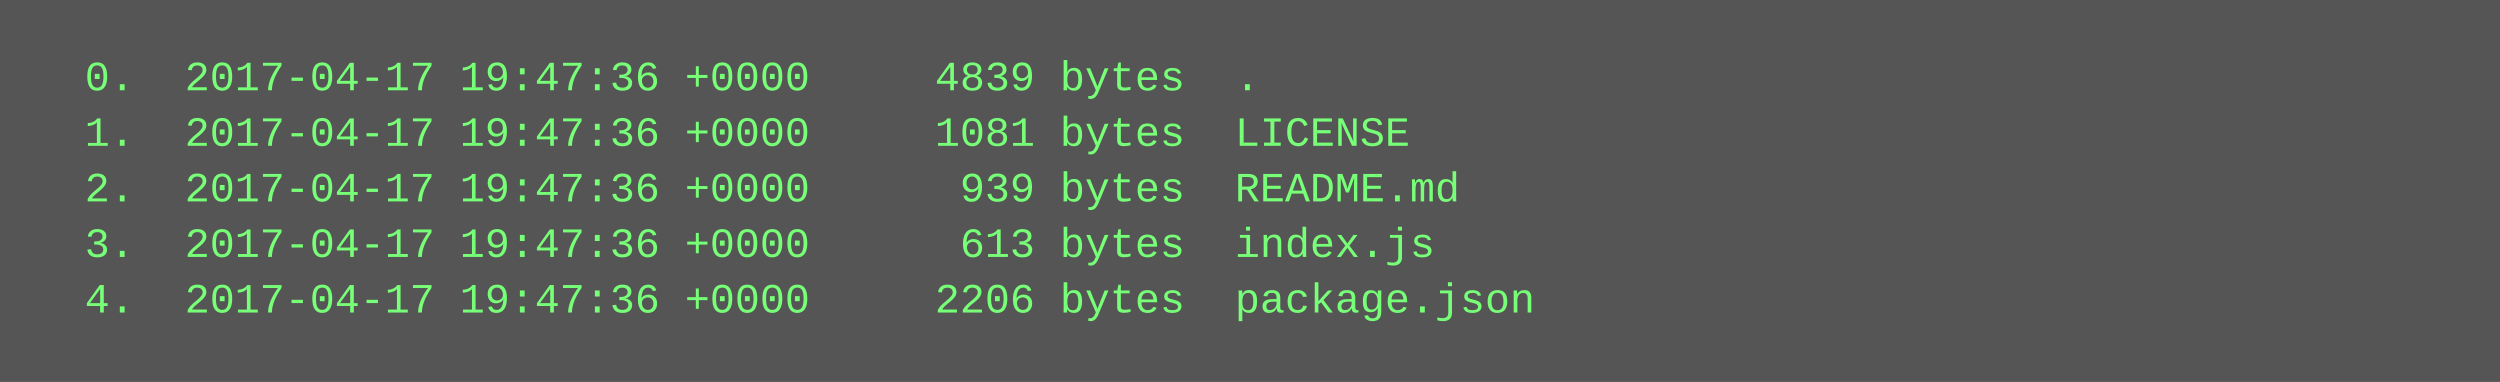
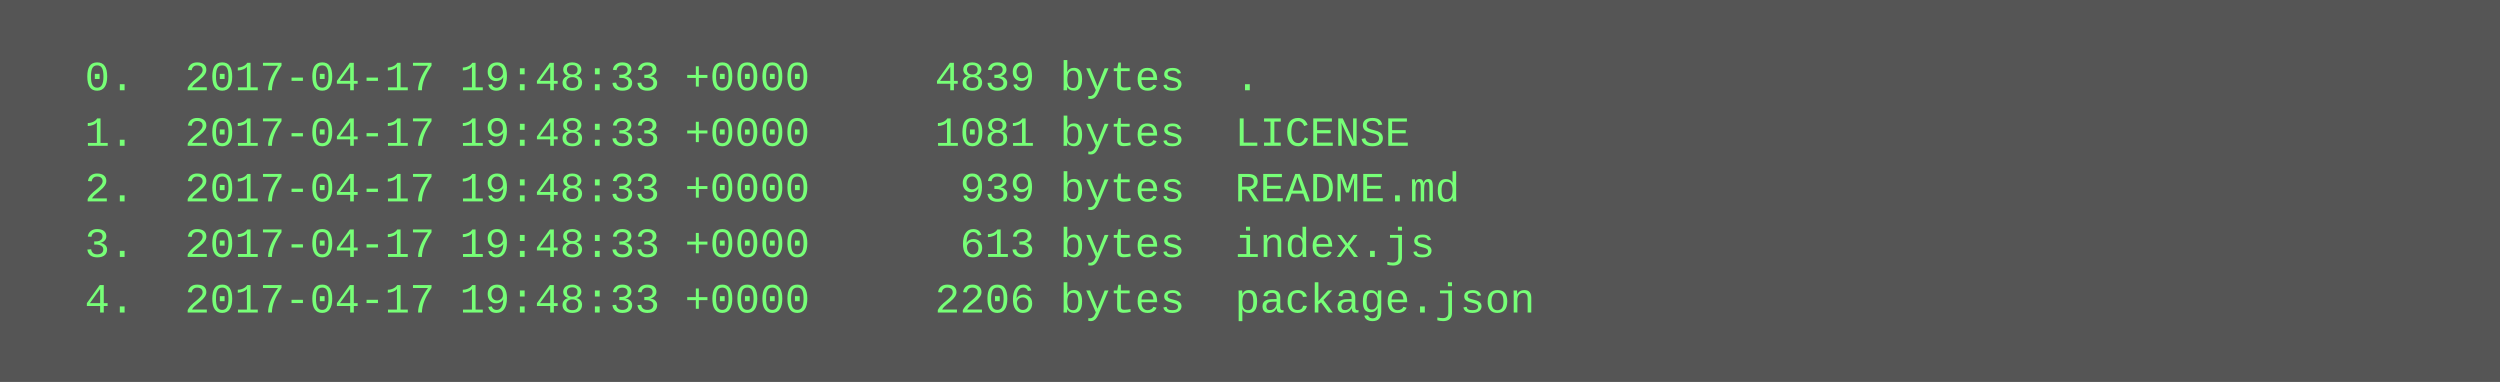
<svg xmlns="http://www.w3.org/2000/svg" height="110" width="720">
  <rect height="110" fill="#555" width="720" />
  <text fill="#7f7" font-family="Courier New" font-size="12" xml:space="preserve">
-     <tspan x="10" y="26">  0.  2017-04-17 19:47:36 +0000     4839 bytes  .</tspan>
-     <tspan x="10" y="42">  1.  2017-04-17 19:47:36 +0000     1081 bytes  LICENSE</tspan>
-     <tspan x="10" y="58">  2.  2017-04-17 19:47:36 +0000      939 bytes  README.md</tspan>
-     <tspan x="10" y="74">  3.  2017-04-17 19:47:36 +0000      613 bytes  index.js</tspan>
-     <tspan x="10" y="90">  4.  2017-04-17 19:47:36 +0000     2206 bytes  package.json</tspan>
+     <tspan x="10" y="26">  0.  2017-04-17 19:48:33 +0000     4839 bytes  .</tspan>
+     <tspan x="10" y="42">  1.  2017-04-17 19:48:33 +0000     1081 bytes  LICENSE</tspan>
+     <tspan x="10" y="58">  2.  2017-04-17 19:48:33 +0000      939 bytes  README.md</tspan>
+     <tspan x="10" y="74">  3.  2017-04-17 19:48:33 +0000      613 bytes  index.js</tspan>
+     <tspan x="10" y="90">  4.  2017-04-17 19:48:33 +0000     2206 bytes  package.json</tspan>
  </text>
</svg>
